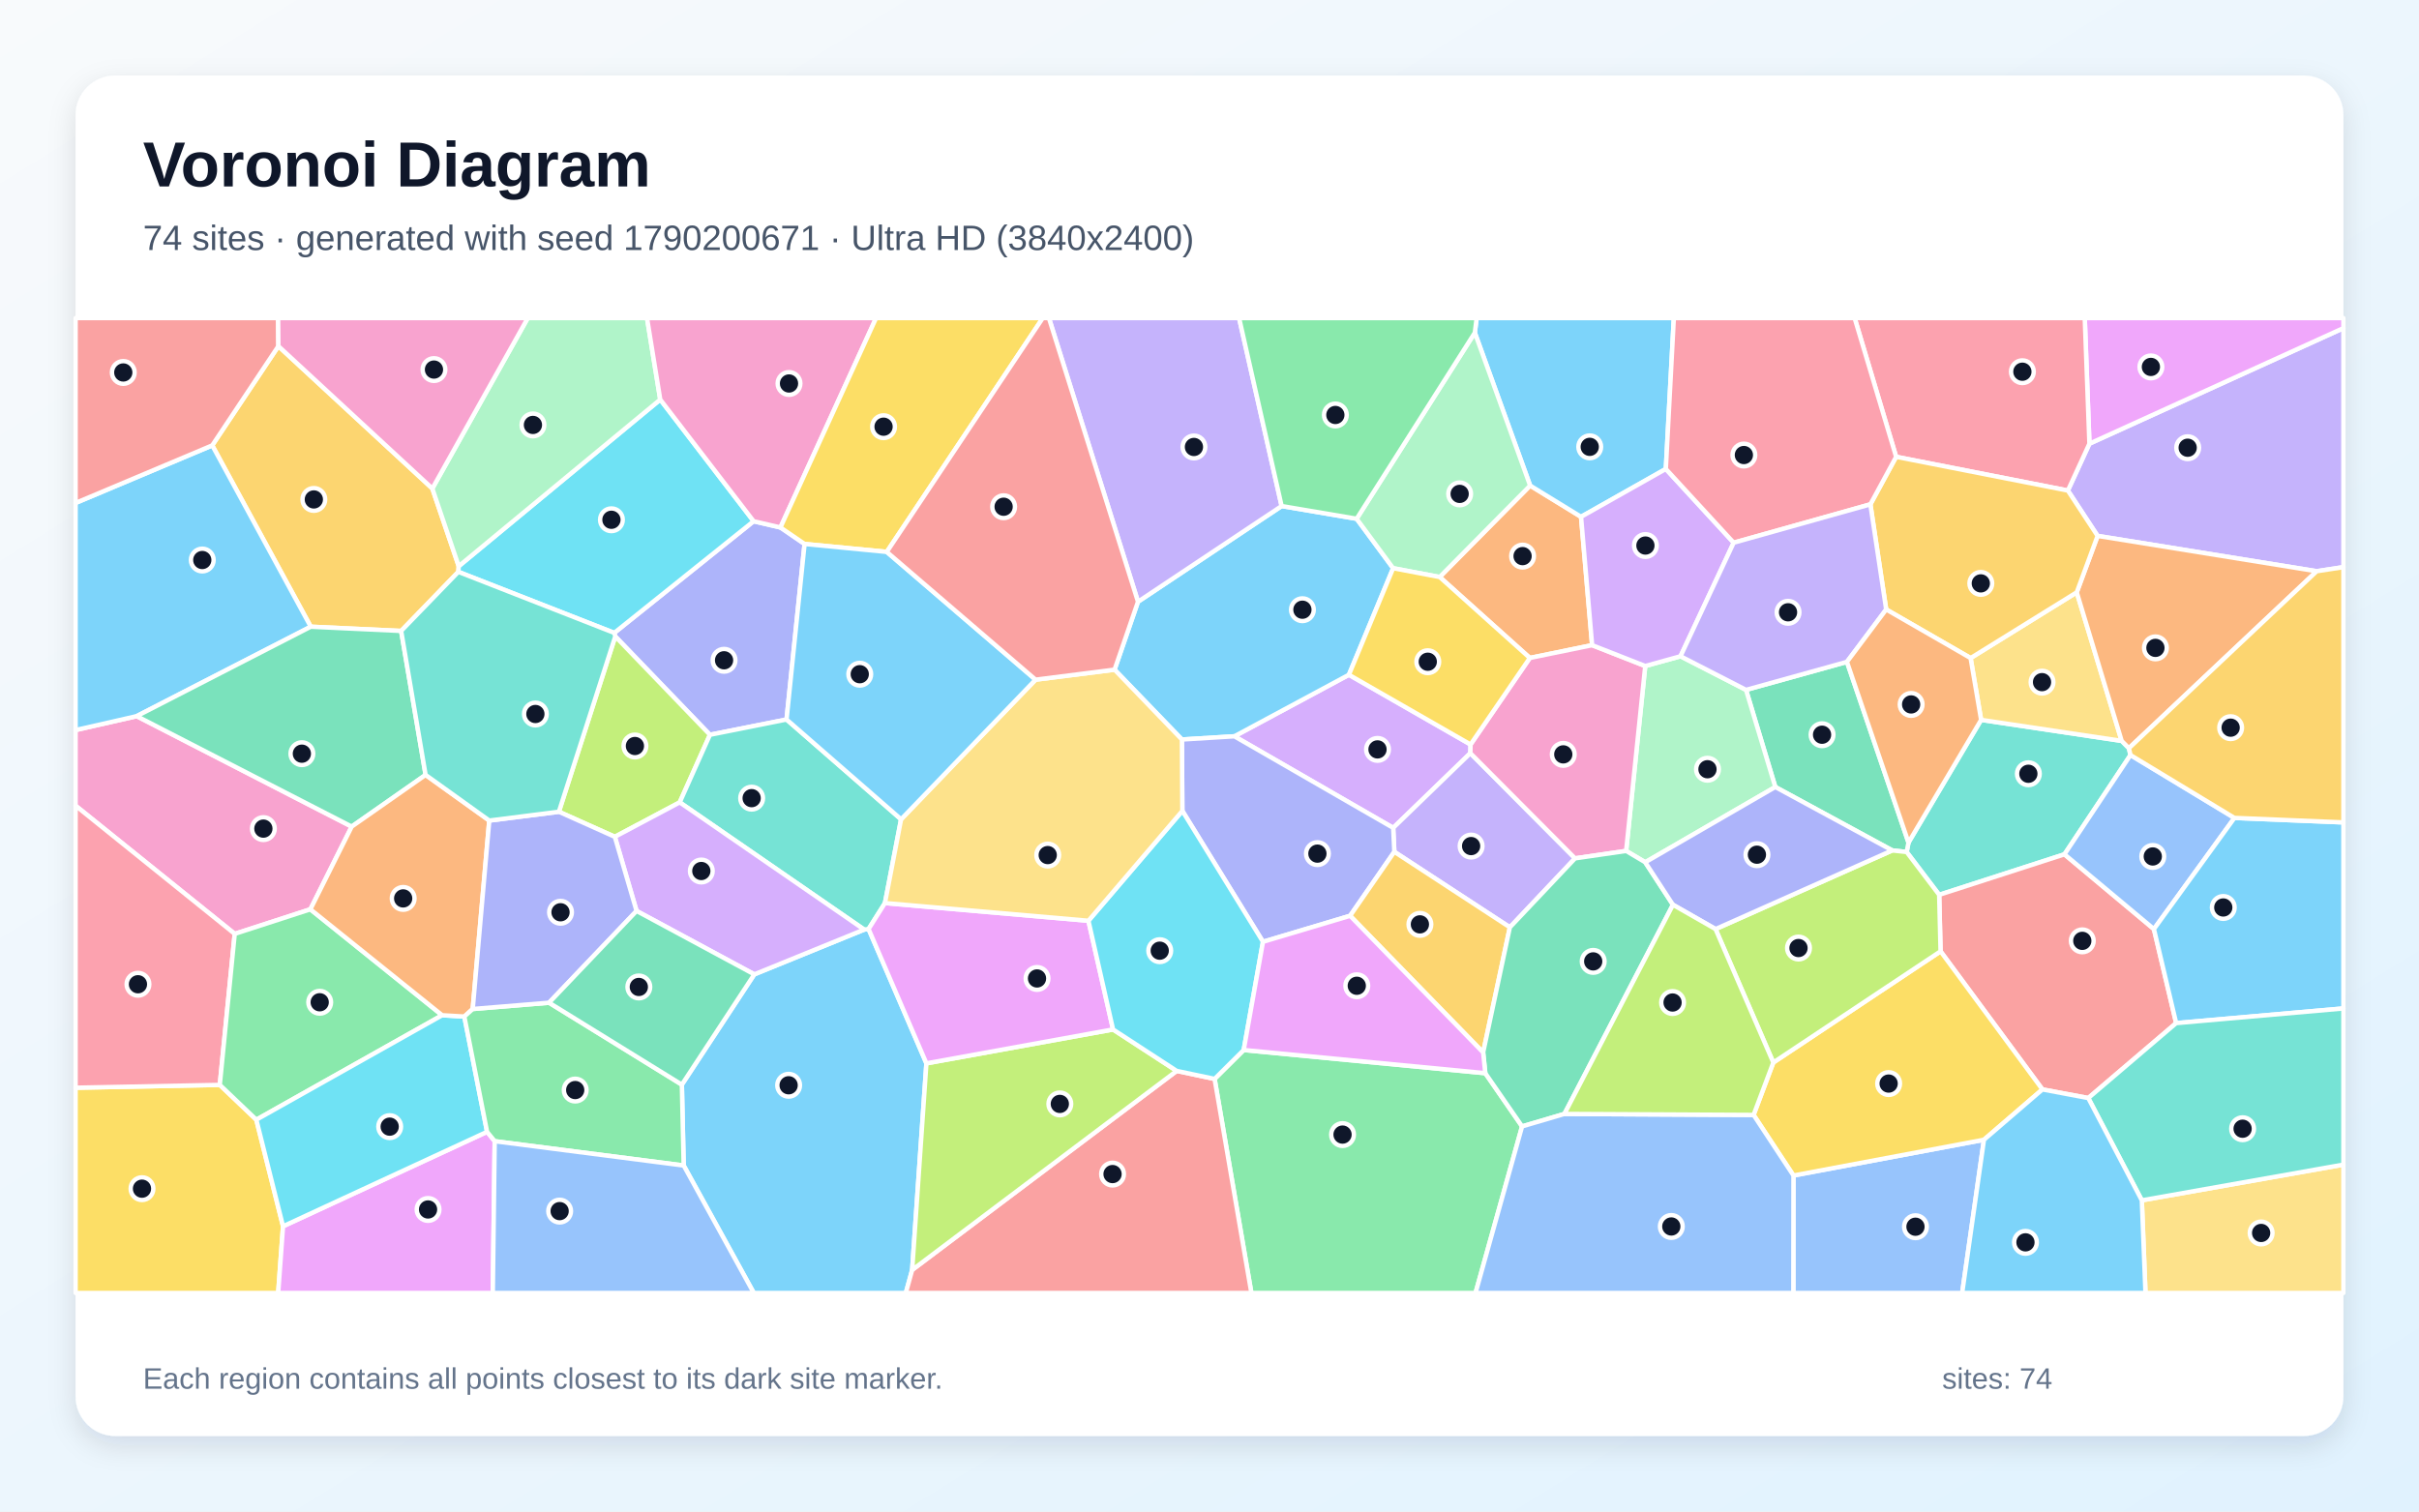
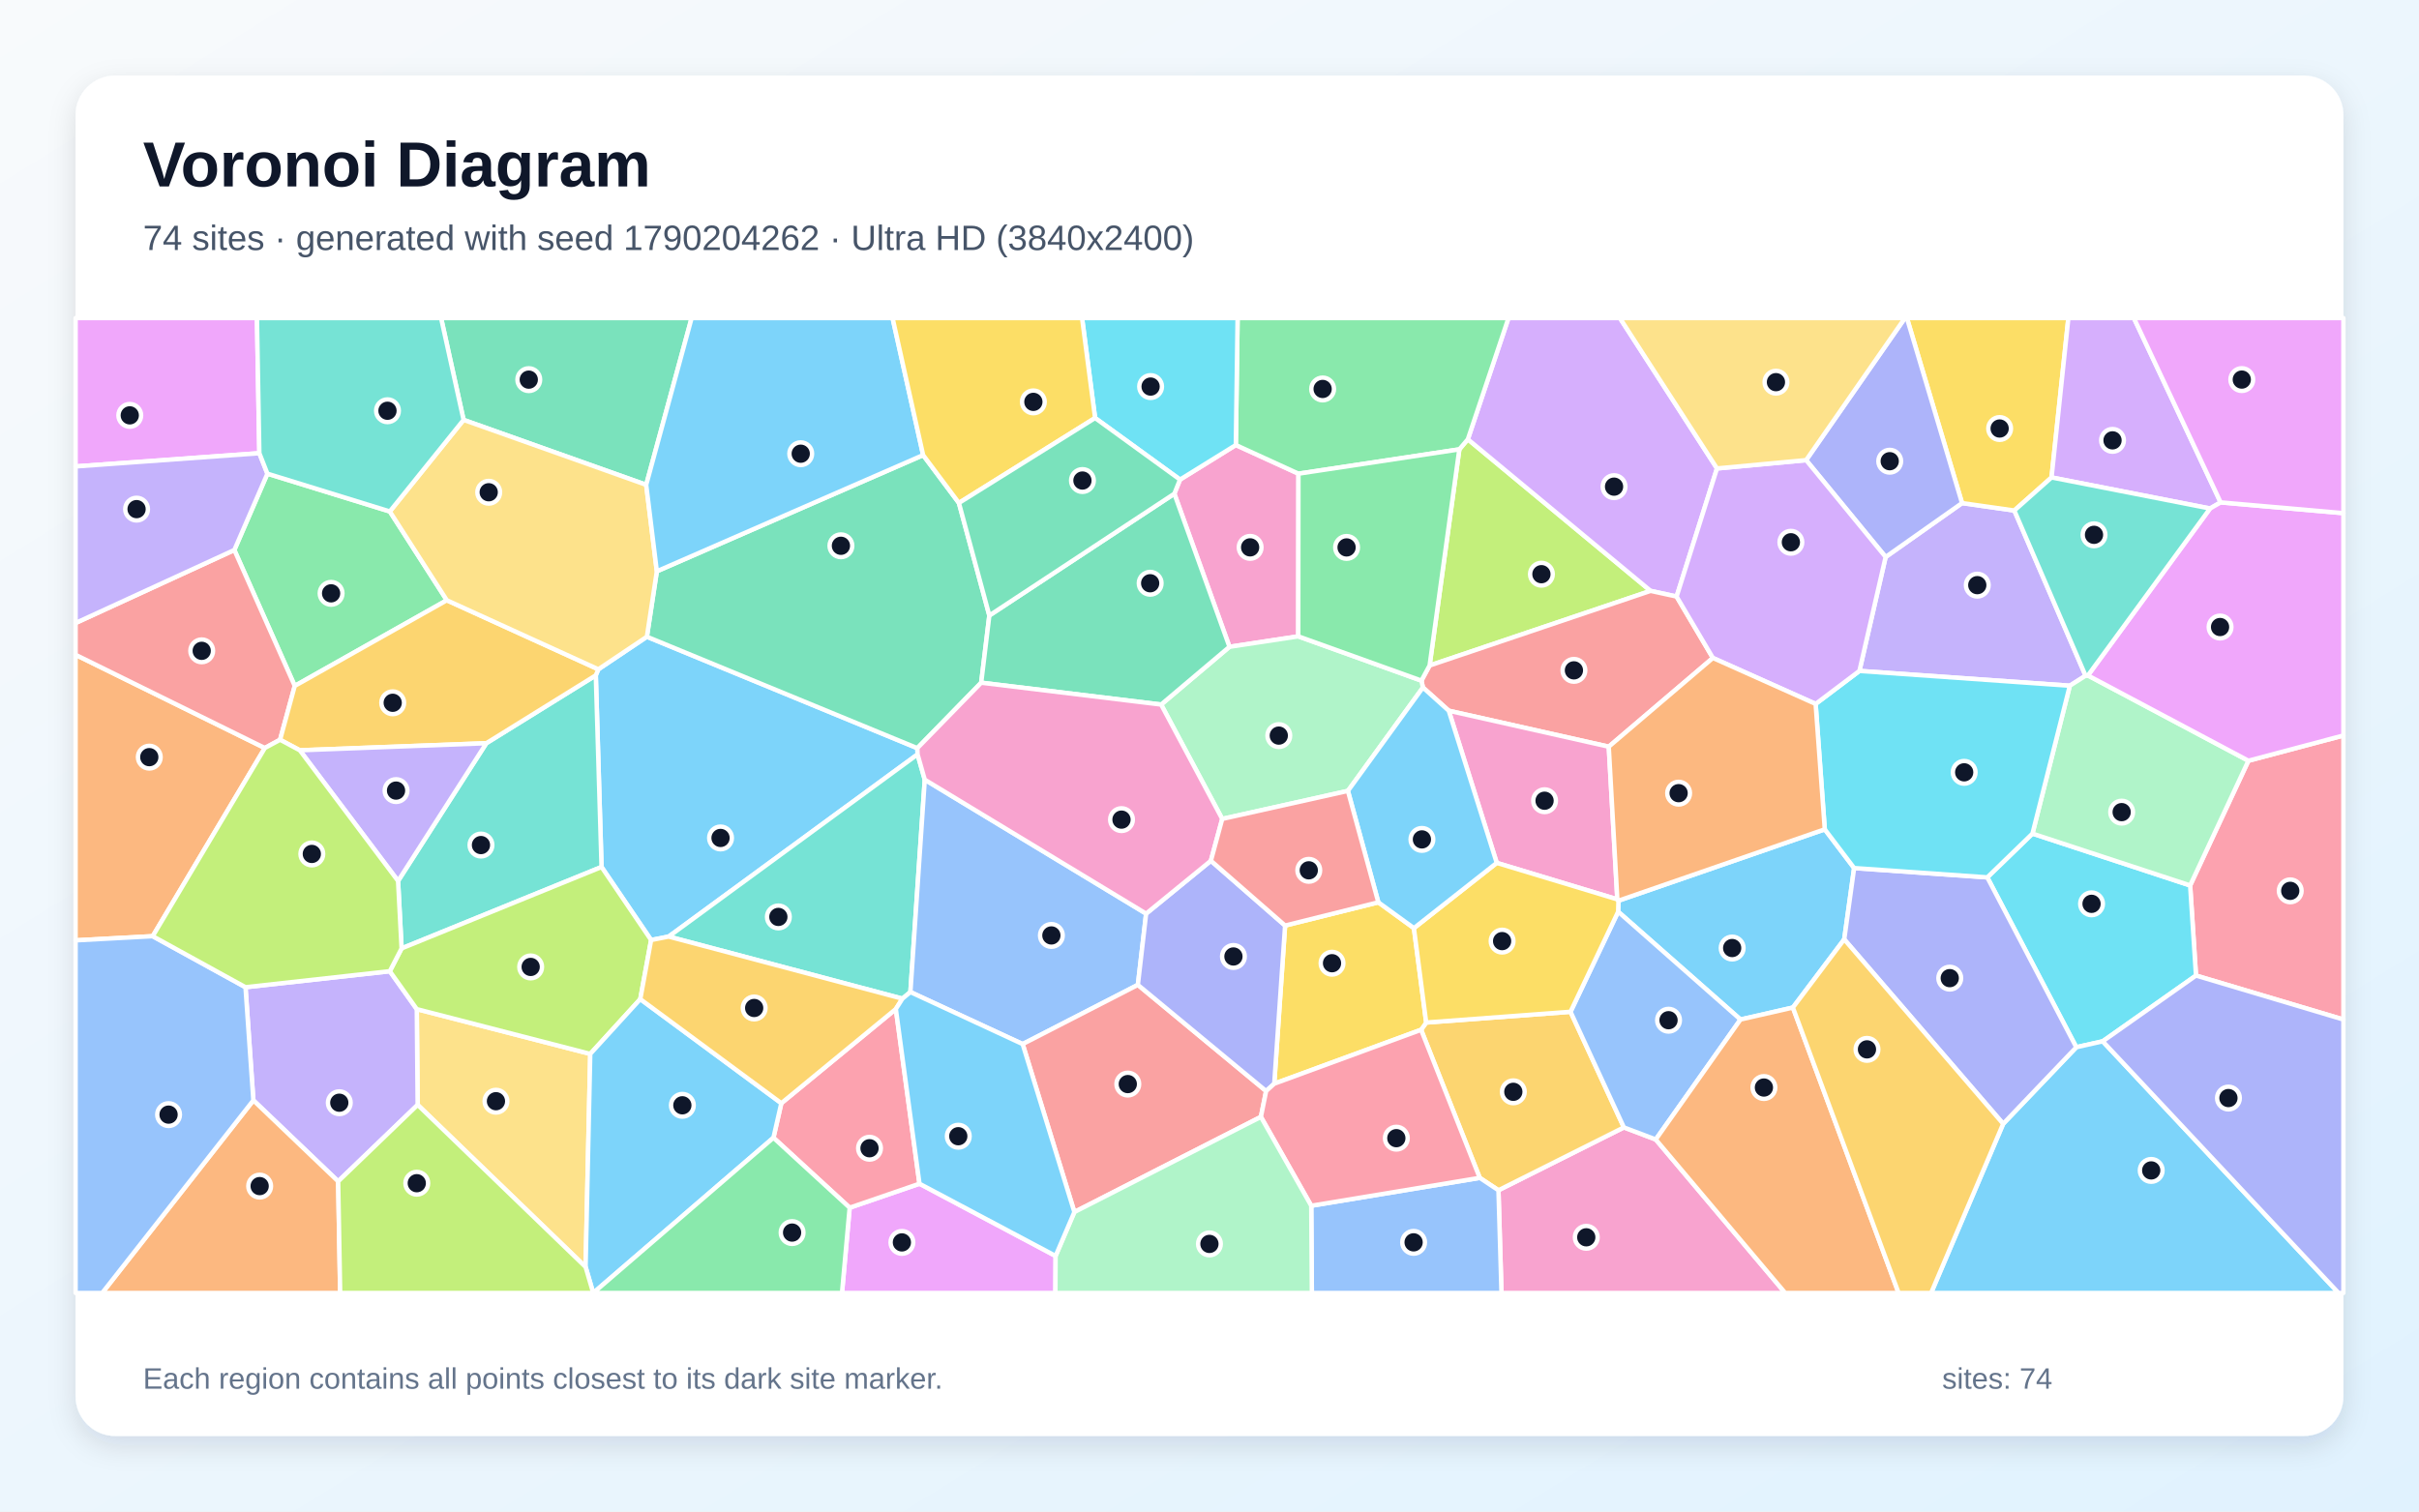
<svg xmlns="http://www.w3.org/2000/svg" width="3840" height="2400" viewBox="0 0 3840 2400" role="img" aria-labelledby="title description">
  <defs>
    <linearGradient id="background" x1="0" y1="0" x2="1" y2="1">
      <stop stop-color="#F8FAFC" />
      <stop offset="1" stop-color="#E0F2FE" />
    </linearGradient>
    <filter id="shadow" x="-5%" y="-5%" width="110%" height="110%">
      <feDropShadow dx="0" dy="15" stdDeviation="22" flood-color="#0F172A" flood-opacity=".12" />
    </filter>
  </defs>
  <rect width="3840" height="2400" fill="url(#background)" />
  <rect x="120" y="120" width="3600" height="2160" rx="63" fill="#FFFFFF" filter="url(#shadow)" />
  <g font-family="Arial, sans-serif">
    <text x="227" y="296" font-size="101" font-weight="700" fill="#0F172A">Voronoi Diagram</text>
-     <text x="227" y="397" font-size="56" fill="#475569">74 sites · generated with seed 1790200671 · Ultra HD (3840x2400)</text>
+     <text x="227" y="397" font-size="56" fill="#475569">74 sites · generated with seed 1790204262 · Ultra HD (3840x2400)</text>
  </g>
  <g stroke="#FFFFFF" stroke-width="7" stroke-linejoin="round">
-     <polygon points="1085.3,1850.6 1082.4,1722.2 1197.4,1547.1 1371.8,1476.0 1378.8,1475.1 1470.6,1688.4 1448.0,2016.4 1437.9,2053.0 1196.6,2053.0" fill="#38BDF8" fill-opacity="0.65" />
-     <polygon points="3677.6,907.0 3329.8,850.9 3282.6,778.9 3316.8,704.5 3720.0,521.0 3720.0,900.5" fill="#A78BFA" fill-opacity="0.65" />
-     <polygon points="558.3,1312.5 492.7,1443.8 372.6,1482.8 120.0,1279.3 120.0,1159.2 217.0,1137.1" fill="#F472B6" fill-opacity="0.65" />
-     <polygon points="2285.4,916.2 2429.0,771.0 2509.8,820.6 2527.4,1024.4 2428.5,1044.7" fill="#FB923C" fill-opacity="0.65" />
-     <polygon points="120.0,1727.1 348.9,1722.6 406.9,1777.9 449.3,1947.1 441.6,2053.0 120.0,2053.0" fill="#FACC15" fill-opacity="0.65" />
-     <polygon points="1928.1,1713.1 1974.3,1667.2 2357.8,1704.0 2416.2,1788.5 2342.3,2053.0 1986.5,2053.0" fill="#4ADE80" fill-opacity="0.65" />
-     <polygon points="3144.9,1143.0 3368.0,1176.4 3379.5,1188.0 3382.0,1198.9 3277.2,1356.5 3078.3,1420.8 3026.7,1352.8 3029.6,1337.8" fill="#2DD4BF" fill-opacity="0.65" />
-     <polygon points="2847.0,1866.5 3149.4,1809.7 3114.8,2053.0 2846.8,2053.0" fill="#60A5FA" fill-opacity="0.65" />
-     <polygon points="3316.8,704.5 3309.4,505.0 3720.0,505.0 3720.0,521.0" fill="#E879F9" fill-opacity="0.65" />
-     <polygon points="2931.9,1050.9 3029.6,1337.8 3026.7,1352.8 3003.8,1350.3 2818.2,1249.6 2771.7,1095.4" fill="#34D399" fill-opacity="0.65" />
-     <polygon points="3454.5,1624.5 3315.0,1743.5 3242.2,1729.8 3080.5,1510.5 3078.3,1420.8 3277.2,1356.5 3419.2,1475.2" fill="#F87171" fill-opacity="0.65" />
-     <polygon points="1238.9,837.5 1277.2,863.7 1248.6,1142.4 1127.0,1166.7 976.7,1010.5 975.1,1004.9 1196.3,827.6" fill="#818CF8" fill-opacity="0.65" />
-     <polygon points="686.3,775.7 728.2,899.0 727.6,908.0 636.8,1001.8 493.3,995.1 336.9,707.2 441.9,549.6" fill="#FBBF24" fill-opacity="0.65" />
-     <polygon points="887.2,1288.9 976.7,1010.5 1127.0,1166.7 1079.0,1274.0 976.0,1328.7" fill="#A3E635" fill-opacity="0.65" />
-     <polygon points="2334.4,1182.1 2334.1,1195.9 2211.6,1314.5 1959.5,1169.1 2141.3,1071.4" fill="#C084FC" fill-opacity="0.65" />
-     <polygon points="348.9,1722.6 120.0,1727.1 120.0,1279.3 372.6,1482.8" fill="#FB7185" fill-opacity="0.65" />
-     <polygon points="1196.3,827.6 975.1,1004.9 727.6,908.0 728.2,899.0 1048.1,634.4" fill="#22D3EE" fill-opacity="0.65" />
-     <polygon points="2667.7,1042.0 2771.7,1095.4 2818.2,1249.6 2611.7,1369.1 2581.4,1351.1 2611.7,1057.5" fill="#86EFAC" fill-opacity="0.65" />
-     <polygon points="3128.2,1044.9 3296.7,940.5 3368.0,1176.4 3144.9,1143.0" fill="#FCD34D" fill-opacity="0.65" />
-     <polygon points="336.9,707.2 493.3,995.1 217.0,1137.1 120.0,1159.2 120.0,798.6" fill="#38BDF8" fill-opacity="0.65" />
-     <polygon points="2141.3,1071.4 1959.5,1169.1 1876.2,1174.2 1769.3,1063.3 1806.5,955.4 2034.5,803.5 2153.6,823.7 2211.5,902.2" fill="#38BDF8" fill-opacity="0.65" />
-     <polygon points="2500.3,1362.9 2396.8,1472.4 2213.4,1352.5 2211.6,1314.5 2334.1,1195.9" fill="#A78BFA" fill-opacity="0.65" />
-     <polygon points="2611.7,1057.5 2581.4,1351.1 2500.3,1362.9 2334.1,1195.9 2334.4,1182.1 2428.5,1044.7 2527.4,1024.4" fill="#F472B6" fill-opacity="0.65" />
-     <polygon points="3379.5,1188.0 3368.0,1176.4 3296.7,940.5 3329.8,850.9 3677.6,907.0" fill="#FB923C" fill-opacity="0.65" />
-     <polygon points="2783.7,1770.3 2815.0,1687.1 3080.5,1510.5 3242.2,1729.8 3149.4,1809.7 2847.0,1866.5" fill="#FACC15" fill-opacity="0.65" />
-     <polygon points="701.9,1612.0 406.9,1777.9 348.9,1722.6 372.6,1482.8 492.7,1443.8" fill="#4ADE80" fill-opacity="0.65" />
-     <polygon points="1079.0,1274.0 1127.0,1166.7 1248.6,1142.4 1430.4,1300.9 1404.8,1433.9 1378.8,1475.1 1371.8,1476.0" fill="#2DD4BF" fill-opacity="0.65" />
-     <polygon points="3547.0,1298.7 3419.2,1475.2 3277.2,1356.5 3382.0,1198.9" fill="#60A5FA" fill-opacity="0.65" />
-     <polygon points="449.3,1947.1 773.2,1797.1 785.3,1812.0 782.3,2053.0 441.6,2053.0" fill="#E879F9" fill-opacity="0.65" />
-     <polygon points="675.6,1230.4 558.3,1312.5 217.0,1137.1 493.3,995.1 636.8,1001.8" fill="#34D399" fill-opacity="0.65" />
-     <polygon points="1448.0,2016.4 1867.9,1700.4 1928.1,1713.1 1986.5,2053.0 1437.9,2053.0" fill="#F87171" fill-opacity="0.65" />
-     <polygon points="2004.9,1495.4 1876.9,1287.5 1876.2,1174.2 1959.5,1169.1 2211.6,1314.5 2213.4,1352.5 2143.2,1454.1" fill="#818CF8" fill-opacity="0.65" />
-     <polygon points="2143.2,1454.1 2213.4,1352.5 2396.8,1472.4 2354.4,1671.1" fill="#FBBF24" fill-opacity="0.65" />
-     <polygon points="1867.9,1700.4 1448.0,2016.4 1470.6,1688.4 1766.9,1634.6" fill="#A3E635" fill-opacity="0.65" />
-     <polygon points="1010.5,1446.4 976.0,1328.7 1079.0,1274.0 1371.8,1476.0 1197.4,1547.1" fill="#C084FC" fill-opacity="0.65" />
-     <polygon points="3316.8,704.5 3282.6,778.9 3010.0,725.3 2944.1,505.0 3309.4,505.0" fill="#FB7185" fill-opacity="0.65" />
-     <polygon points="773.2,1797.1 449.3,1947.1 406.9,1777.9 701.9,1612.0 737.1,1614.1" fill="#22D3EE" fill-opacity="0.65" />
-     <polygon points="1048.1,634.4 728.2,899.0 686.3,775.7 837.8,505.0 1027.1,505.0" fill="#86EFAC" fill-opacity="0.65" />
-     <polygon points="3400.0,1905.9 3720.0,1849.2 3720.0,2053.0 3405.8,2053.0" fill="#FCD34D" fill-opacity="0.65" />
-     <polygon points="3454.5,1624.5 3419.2,1475.2 3547.0,1298.7 3720.0,1305.8 3720.0,1601.2" fill="#38BDF8" fill-opacity="0.65" />
-     <polygon points="2644.4,744.6 2509.8,820.6 2429.0,771.0 2341.2,528.2 2344.1,505.0 2657.1,505.0" fill="#38BDF8" fill-opacity="0.65" />
-     <polygon points="2034.5,803.5 1806.5,955.4 1665.1,505.0 1967.0,505.0" fill="#A78BFA" fill-opacity="0.65" />
-     <polygon points="1238.9,837.5 1196.3,827.6 1048.1,634.4 1027.1,505.0 1390.7,505.0" fill="#F472B6" fill-opacity="0.65" />
-     <polygon points="776.7,1302.9 750.4,1602.1 737.1,1614.1 701.9,1612.0 492.7,1443.8 558.3,1312.5 675.6,1230.4" fill="#FB923C" fill-opacity="0.65" />
-     <polygon points="1407.7,876.3 1277.2,863.7 1238.9,837.5 1390.7,505.0 1655.3,505.0" fill="#FACC15" fill-opacity="0.65" />
-     <polygon points="785.3,1812.0 773.2,1797.1 737.1,1614.1 750.4,1602.1 871.6,1592.1 1082.4,1722.2 1085.3,1850.6" fill="#4ADE80" fill-opacity="0.65" />
-     <polygon points="3400.0,1905.9 3315.0,1743.5 3454.5,1624.5 3720.0,1601.2 3720.0,1849.2" fill="#2DD4BF" fill-opacity="0.65" />
-     <polygon points="785.3,1812.0 1085.3,1850.6 1196.6,2053.0 782.3,2053.0" fill="#60A5FA" fill-opacity="0.65" />
-     <polygon points="1727.8,1462.0 1766.9,1634.6 1470.6,1688.4 1378.8,1475.1 1404.8,1433.9" fill="#E879F9" fill-opacity="0.65" />
-     <polygon points="2354.4,1671.1 2396.8,1472.4 2500.3,1362.9 2581.4,1351.1 2611.7,1369.1 2655.7,1436.6 2483.4,1768.7 2416.2,1788.5 2357.8,1704.0" fill="#34D399" fill-opacity="0.65" />
-     <polygon points="441.9,549.6 336.9,707.2 120.0,798.6 120.0,505.0 441.5,505.0" fill="#F87171" fill-opacity="0.65" />
-     <polygon points="871.6,1592.1 750.4,1602.1 776.7,1302.9 887.2,1288.9 976.0,1328.7 1010.5,1446.4" fill="#818CF8" fill-opacity="0.65" />
-     <polygon points="3296.7,940.5 3128.2,1044.9 2994.2,967.7 2969.1,800.8 3010.0,725.3 3282.6,778.9 3329.8,850.9" fill="#FBBF24" fill-opacity="0.65" />
-     <polygon points="3080.5,1510.5 2815.0,1687.1 2723.3,1475.2 3003.8,1350.3 3026.7,1352.8 3078.3,1420.8" fill="#A3E635" fill-opacity="0.65" />
-     <polygon points="2644.4,744.6 2752.1,861.7 2667.7,1042.0 2611.7,1057.5 2527.4,1024.4 2509.8,820.6" fill="#C084FC" fill-opacity="0.65" />
-     <polygon points="3010.0,725.3 2969.1,800.8 2752.1,861.7 2644.4,744.6 2657.1,505.0 2944.1,505.0" fill="#FB7185" fill-opacity="0.65" />
-     <polygon points="1766.9,1634.6 1727.8,1462.0 1876.9,1287.5 2004.9,1495.4 1974.3,1667.2 1928.1,1713.1 1867.9,1700.4" fill="#22D3EE" fill-opacity="0.65" />
-     <polygon points="2341.2,528.2 2429.0,771.0 2285.4,916.2 2211.5,902.2 2153.6,823.7" fill="#86EFAC" fill-opacity="0.65" />
-     <polygon points="1643.9,1079.2 1769.3,1063.3 1876.2,1174.2 1876.9,1287.5 1727.8,1462.0 1404.8,1433.9 1430.4,1300.9" fill="#FCD34D" fill-opacity="0.65" />
-     <polygon points="3149.4,1809.7 3242.2,1729.8 3315.0,1743.5 3400.0,1905.9 3405.8,2053.0 3114.8,2053.0" fill="#38BDF8" fill-opacity="0.65" />
-     <polygon points="1407.7,876.3 1643.9,1079.2 1430.4,1300.9 1248.6,1142.4 1277.2,863.7" fill="#38BDF8" fill-opacity="0.65" />
-     <polygon points="2752.1,861.7 2969.1,800.8 2994.2,967.7 2931.9,1050.9 2771.7,1095.4 2667.7,1042.0" fill="#A78BFA" fill-opacity="0.65" />
-     <polygon points="686.3,775.7 441.9,549.6 441.5,505.0 837.8,505.0" fill="#F472B6" fill-opacity="0.65" />
-     <polygon points="2994.2,967.7 3128.2,1044.9 3144.9,1143.0 3029.6,1337.8 2931.9,1050.9" fill="#FB923C" fill-opacity="0.65" />
-     <polygon points="2334.4,1182.1 2141.3,1071.4 2211.5,902.2 2285.4,916.2 2428.5,1044.7" fill="#FACC15" fill-opacity="0.65" />
-     <polygon points="2341.2,528.2 2153.6,823.7 2034.5,803.5 1967.0,505.0 2344.1,505.0" fill="#4ADE80" fill-opacity="0.65" />
-     <polygon points="887.2,1288.9 776.7,1302.9 675.6,1230.4 636.8,1001.8 727.6,908.0 975.1,1004.9 976.7,1010.5" fill="#2DD4BF" fill-opacity="0.65" />
-     <polygon points="2416.2,1788.5 2483.4,1768.7 2783.7,1770.3 2847.0,1866.5 2846.8,2053.0 2342.3,2053.0" fill="#60A5FA" fill-opacity="0.65" />
-     <polygon points="2004.9,1495.4 2143.2,1454.1 2354.4,1671.1 2357.8,1704.0 1974.3,1667.2" fill="#E879F9" fill-opacity="0.65" />
-     <polygon points="871.6,1592.1 1010.5,1446.4 1197.4,1547.1 1082.4,1722.2" fill="#34D399" fill-opacity="0.65" />
-     <polygon points="1806.5,955.4 1769.3,1063.3 1643.9,1079.2 1407.7,876.3 1655.3,505.0 1665.1,505.0" fill="#F87171" fill-opacity="0.65" />
-     <polygon points="2723.3,1475.2 2655.7,1436.6 2611.7,1369.1 2818.2,1249.6 3003.8,1350.3" fill="#818CF8" fill-opacity="0.65" />
-     <polygon points="3547.0,1298.7 3382.0,1198.9 3379.5,1188.0 3677.6,907.0 3720.0,900.5 3720.0,1305.8" fill="#FBBF24" fill-opacity="0.65" />
-     <polygon points="2483.4,1768.7 2655.7,1436.6 2723.3,1475.2 2815.0,1687.1 2783.7,1770.3" fill="#A3E635" fill-opacity="0.65" />
+     <polygon points="1033.6,1492.6 954.9,1376.6 945.8,1072.3 949.8,1062.7 1026.9,1011.0 1456.2,1187.9 1456.6,1197.8 1061.5,1487.1" fill="#38BDF8" fill-opacity="0.65" />
+     <polygon points="3310.7,1072.9 3285.7,1088.8 2951.7,1065.3 2993.3,884.4 3114.6,798.8 3197.6,810.6" fill="#A78BFA" fill-opacity="0.65" />
+     <polygon points="2378.7,1889.9 2577.8,1790.1 2628.4,1809.3 2833.9,2053.0 2383.5,2053.0" fill="#F472B6" fill-opacity="0.65" />
+     <polygon points="242.4,1486.5 120.0,1493.1 120.0,1039.7 420.4,1187.7" fill="#FB923C" fill-opacity="0.65" />
+     <polygon points="3256.7,758.1 3197.6,810.6 3114.6,798.8 3027.1,505.0 3283.4,505.0" fill="#FACC15" fill-opacity="0.65" />
+     <polygon points="618.8,812.1 709.3,953.1 467.9,1089.1 372.0,873.3 424.5,752.1" fill="#4ADE80" fill-opacity="0.65" />
+     <polygon points="1432.5,1585.7 1061.5,1487.1 1456.6,1197.8 1468.0,1238.0 1445.2,1575.2" fill="#2DD4BF" fill-opacity="0.65" />
+     <polygon points="1819.4,1450.7 1806.3,1563.8 1623.4,1657.8 1445.2,1575.2 1468.0,1238.0" fill="#60A5FA" fill-opacity="0.65" />
+     <polygon points="1348.8,1917.6 1459.6,1879.5 1675.7,1994.2 1675.4,2053.0 1336.6,2053.0" fill="#E879F9" fill-opacity="0.65" />
+     <polygon points="1465.4,722.6 1522.2,798.6 1570.5,977.3 1557.6,1084.0 1456.2,1187.9 1026.9,1011.0 1042.7,907.1" fill="#34D399" fill-opacity="0.65" />
+     <polygon points="372.0,873.3 467.9,1089.1 444.6,1174.6 420.4,1187.7 120.0,1039.7 120.0,989.2" fill="#F87171" fill-opacity="0.65" />
+     <polygon points="3114.6,798.8 2993.3,884.4 2867.1,730.6 3023.9,505.0 3027.1,505.0" fill="#818CF8" fill-opacity="0.65" />
+     <polygon points="2349.0,1870.2 2255.9,1635.1 2264.0,1623.6 2493.1,1606.5 2577.8,1790.1 2378.7,1889.9" fill="#FBBF24" fill-opacity="0.65" />
+     <polygon points="2269.4,1056.7 2316.6,713.5 2330.1,697.5 2620.2,938.2" fill="#A3E635" fill-opacity="0.65" />
+     <polygon points="2725.6,743.8 2661.5,947.2 2620.2,938.2 2330.1,697.5 2394.6,505.0 2571.5,505.0" fill="#C084FC" fill-opacity="0.65" />
+     <polygon points="3486.0,1549.0 3476.7,1405.9 3569.2,1207.9 3720.0,1167.8 3720.0,1618.8" fill="#FB7185" fill-opacity="0.65" />
+     <polygon points="3337.9,1653.4 3296.0,1662.8 3154.7,1393.1 3226.4,1323.6 3476.7,1405.9 3486.0,1549.0" fill="#22D3EE" fill-opacity="0.65" />
+     <polygon points="3314.4,1072.5 3569.2,1207.9 3476.7,1405.9 3226.4,1323.6 3285.7,1088.8 3310.7,1072.9" fill="#86EFAC" fill-opacity="0.65" />
+     <polygon points="663.0,1754.3 661.6,1602.3 937.0,1673.4 929.6,2011.7" fill="#FCD34D" fill-opacity="0.65" />
+     <polygon points="2896.7,1316.8 2943.3,1378.3 2927.6,1491.5 2846.1,1599.8 2762.9,1618.8 2568.7,1447.6 2569.2,1430.1" fill="#38BDF8" fill-opacity="0.65" />
+     <polygon points="3179.9,1784.4 3296.0,1662.8 3337.9,1653.4 3712.3,2053.0 3065.5,2053.0" fill="#38BDF8" fill-opacity="0.65" />
+     <polygon points="536.8,1875.8 402.2,1747.1 389.7,1567.5 618.8,1542.1 661.6,1602.3 663.0,1754.3" fill="#A78BFA" fill-opacity="0.65" />
+     <polygon points="1864.2,783.9 1873.2,761.5 1961.8,706.6 2061.2,752.1 2060.9,1010.4 1951.7,1027.0" fill="#F472B6" fill-opacity="0.65" />
+     <polygon points="402.2,1747.1 536.8,1875.8 540.0,2053.0 162.2,2053.0" fill="#FB923C" fill-opacity="0.65" />
+     <polygon points="2022.8,1720.7 2040.0,1469.6 2188.0,1432.7 2244.5,1473.7 2264.0,1623.6 2255.9,1635.1" fill="#FACC15" fill-opacity="0.65" />
+     <polygon points="2330.1,697.5 2316.6,713.5 2061.2,752.1 1961.8,706.6 1964.6,505.0 2394.6,505.0" fill="#4ADE80" fill-opacity="0.65" />
+     <polygon points="637.5,1505.9 631.9,1398.8 772.0,1180.1 945.8,1072.3 954.9,1376.6" fill="#2DD4BF" fill-opacity="0.65" />
+     <polygon points="2568.7,1447.6 2762.9,1618.8 2628.4,1809.3 2577.8,1790.1 2493.1,1606.5" fill="#60A5FA" fill-opacity="0.65" />
+     <polygon points="411.7,719.6 120.0,740.6 120.0,505.0 407.9,505.0" fill="#E879F9" fill-opacity="0.65" />
+     <polygon points="1025.8,769.8 735.9,666.7 700.2,505.0 1097.9,505.0" fill="#34D399" fill-opacity="0.65" />
+     <polygon points="2719.1,1044.7 2553.8,1185.6 2299.8,1128.5 2258.8,1091.6 2256.4,1080.7 2269.4,1056.7 2620.2,938.2 2661.5,947.2" fill="#F87171" fill-opacity="0.65" />
+     <polygon points="3179.9,1784.4 2927.6,1491.5 2943.3,1378.3 3154.7,1393.1 3296.0,1662.8" fill="#818CF8" fill-opacity="0.65" />
+     <polygon points="772.0,1180.1 475.9,1191.3 444.6,1174.6 467.9,1089.1 709.3,953.1 949.8,1062.7 945.8,1072.3" fill="#FBBF24" fill-opacity="0.65" />
+     <polygon points="1016.4,1586.4 937.0,1673.4 661.6,1602.3 618.8,1542.1 637.5,1505.9 954.9,1376.6 1033.6,1492.6" fill="#A3E635" fill-opacity="0.65" />
+     <polygon points="3525.1,797.7 3508.3,807.4 3256.7,758.1 3283.4,505.0 3387.4,505.0" fill="#C084FC" fill-opacity="0.65" />
+     <polygon points="1227.8,1806.5 1240.3,1751.7 1422.1,1602.1 1459.6,1879.5 1348.8,1917.6" fill="#FB7185" fill-opacity="0.65" />
+     <polygon points="3226.4,1323.6 3154.7,1393.1 2943.3,1378.3 2896.7,1316.8 2882.2,1117.7 2951.7,1065.3 3285.7,1088.8" fill="#22D3EE" fill-opacity="0.65" />
+     <polygon points="1940.2,1300.3 1843.2,1118.7 1951.7,1027.0 2060.9,1010.4 2256.4,1080.7 2258.8,1091.6 2139.7,1255.8" fill="#86EFAC" fill-opacity="0.65" />
+     <polygon points="735.9,666.7 1025.8,769.8 1042.7,907.1 1026.9,1011.0 949.8,1062.7 709.3,953.1 618.8,812.1" fill="#FCD34D" fill-opacity="0.65" />
+     <polygon points="1465.4,722.6 1042.7,907.1 1025.8,769.8 1097.9,505.0 1416.9,505.0" fill="#38BDF8" fill-opacity="0.65" />
+     <polygon points="941.7,2053.0 929.6,2011.7 937.0,1673.4 1016.4,1586.4 1240.3,1751.7 1227.8,1806.5" fill="#38BDF8" fill-opacity="0.65" />
+     <polygon points="411.7,719.6 424.5,752.1 372.0,873.3 120.0,989.2 120.0,740.6" fill="#A78BFA" fill-opacity="0.65" />
+     <polygon points="2299.8,1128.5 2553.8,1185.6 2567.4,1428.0 2376.0,1370.1" fill="#F472B6" fill-opacity="0.65" />
+     <polygon points="2628.4,1809.3 2762.9,1618.8 2846.1,1599.8 3013.9,2053.0 2833.9,2053.0" fill="#FB923C" fill-opacity="0.65" />
+     <polygon points="2376.0,1370.1 2567.4,1428.0 2569.2,1430.1 2568.7,1447.6 2493.1,1606.5 2264.0,1623.6 2244.5,1473.7" fill="#FACC15" fill-opacity="0.65" />
+     <polygon points="2316.6,713.5 2269.4,1056.7 2256.4,1080.7 2060.9,1010.4 2061.2,752.1" fill="#4ADE80" fill-opacity="0.65" />
+     <polygon points="735.9,666.7 618.8,812.1 424.5,752.1 411.7,719.6 407.9,505.0 700.2,505.0" fill="#2DD4BF" fill-opacity="0.65" />
+     <polygon points="2081.5,1914.5 2349.0,1870.2 2378.7,1889.9 2383.5,2053.0 2082.5,2053.0" fill="#60A5FA" fill-opacity="0.65" />
+     <polygon points="3569.2,1207.9 3314.4,1072.5 3508.3,807.4 3525.1,797.7 3720.0,814.8 3720.0,1167.8" fill="#E879F9" fill-opacity="0.65" />
+     <polygon points="1864.2,783.9 1951.7,1027.0 1843.2,1118.7 1557.6,1084.0 1570.5,977.3" fill="#34D399" fill-opacity="0.65" />
+     <polygon points="1705.5,1924.5 1623.4,1657.8 1806.3,1563.8 2009.9,1732.4 2001.6,1773.4" fill="#F87171" fill-opacity="0.65" />
+     <polygon points="2009.9,1732.4 1806.3,1563.8 1819.4,1450.7 1922.2,1366.7 2040.0,1469.6 2022.8,1720.7" fill="#818CF8" fill-opacity="0.65" />
+     <polygon points="1422.1,1602.1 1240.3,1751.7 1016.4,1586.4 1033.6,1492.6 1061.5,1487.1 1432.5,1585.7" fill="#FBBF24" fill-opacity="0.65" />
+     <polygon points="536.8,1875.8 663.0,1754.3 929.6,2011.7 941.7,2053.0 941.7,2053.0 540.0,2053.0" fill="#A3E635" fill-opacity="0.65" />
+     <polygon points="2882.2,1117.7 2719.1,1044.7 2661.5,947.2 2725.6,743.8 2867.1,730.6 2993.3,884.4 2951.7,1065.3" fill="#C084FC" fill-opacity="0.65" />
+     <polygon points="2081.5,1914.5 2001.6,1773.4 2009.9,1732.4 2022.8,1720.7 2255.9,1635.1 2349.0,1870.2" fill="#FB7185" fill-opacity="0.65" />
+     <polygon points="1961.8,706.6 1873.2,761.5 1738.4,663.7 1717.7,505.0 1964.6,505.0" fill="#22D3EE" fill-opacity="0.65" />
+     <polygon points="1675.7,1994.2 1705.5,1924.5 2001.6,1773.4 2081.5,1914.5 2082.5,2053.0 1675.4,2053.0" fill="#86EFAC" fill-opacity="0.65" />
+     <polygon points="2867.1,730.6 2725.6,743.8 2571.5,505.0 3023.9,505.0" fill="#FCD34D" fill-opacity="0.65" />
+     <polygon points="1705.5,1924.5 1675.7,1994.2 1459.6,1879.5 1422.1,1602.1 1432.5,1585.7 1445.2,1575.2 1623.4,1657.8" fill="#38BDF8" fill-opacity="0.65" />
+     <polygon points="2139.7,1255.8 2258.8,1091.6 2299.8,1128.5 2376.0,1370.1 2244.5,1473.7 2188.0,1432.7" fill="#38BDF8" fill-opacity="0.65" />
+     <polygon points="475.9,1191.3 772.0,1180.1 631.9,1398.8" fill="#A78BFA" fill-opacity="0.65" />
+     <polygon points="1843.2,1118.7 1940.2,1300.3 1922.2,1366.7 1819.4,1450.7 1468.0,1238.0 1456.6,1197.8 1456.2,1187.9 1557.6,1084.0" fill="#F472B6" fill-opacity="0.65" />
+     <polygon points="2882.2,1117.7 2896.7,1316.8 2569.2,1430.1 2567.4,1428.0 2553.8,1185.6 2719.1,1044.7" fill="#FB923C" fill-opacity="0.65" />
+     <polygon points="1738.4,663.7 1522.2,798.6 1465.4,722.6 1416.9,505.0 1717.7,505.0" fill="#FACC15" fill-opacity="0.65" />
+     <polygon points="941.7,2053.0 1227.8,1806.5 1348.8,1917.6 1336.6,2053.0 941.7,2053.0" fill="#4ADE80" fill-opacity="0.65" />
+     <polygon points="3314.4,1072.5 3310.7,1072.9 3197.6,810.6 3256.7,758.1 3508.3,807.4" fill="#2DD4BF" fill-opacity="0.65" />
+     <polygon points="120.0,1493.1 242.4,1486.5 389.7,1567.5 402.2,1747.1 162.2,2053.0 120.0,2053.0" fill="#60A5FA" fill-opacity="0.65" />
+     <polygon points="3525.1,797.7 3387.4,505.0 3720.0,505.0 3720.0,814.8" fill="#E879F9" fill-opacity="0.65" />
+     <polygon points="1738.4,663.7 1873.2,761.5 1864.2,783.9 1570.5,977.3 1522.2,798.6" fill="#34D399" fill-opacity="0.65" />
+     <polygon points="1922.2,1366.7 1940.2,1300.3 2139.7,1255.8 2188.0,1432.7 2040.0,1469.6" fill="#F87171" fill-opacity="0.65" />
+     <polygon points="3337.9,1653.4 3486.0,1549.0 3720.0,1618.8 3720.0,2053.0 3712.3,2053.0" fill="#818CF8" fill-opacity="0.65" />
+     <polygon points="2846.1,1599.8 2927.6,1491.5 3179.9,1784.4 3065.5,2053.0 3013.9,2053.0" fill="#FBBF24" fill-opacity="0.65" />
+     <polygon points="475.9,1191.3 631.9,1398.8 637.5,1505.9 618.8,1542.1 389.7,1567.5 242.4,1486.5 420.4,1187.7 444.6,1174.6" fill="#A3E635" fill-opacity="0.65" />
  </g>
  <g>
-     <circle cx="1251.9" cy="1723.2" r="18" fill="#0F172A" stroke="#FFFFFF" stroke-width="7" />
-     <circle cx="3472.8" cy="710.9" r="18" fill="#0F172A" stroke="#FFFFFF" stroke-width="7" />
-     <circle cx="418.1" cy="1315.7" r="18" fill="#0F172A" stroke="#FFFFFF" stroke-width="7" />
-     <circle cx="2417.0" cy="883.0" r="18" fill="#0F172A" stroke="#FFFFFF" stroke-width="7" />
-     <circle cx="225.4" cy="1887.4" r="18" fill="#0F172A" stroke="#FFFFFF" stroke-width="7" />
-     <circle cx="2131.2" cy="1801.5" r="18" fill="#0F172A" stroke="#FFFFFF" stroke-width="7" />
-     <circle cx="3219.9" cy="1228.6" r="18" fill="#0F172A" stroke="#FFFFFF" stroke-width="7" />
-     <circle cx="3040.7" cy="1947.8" r="18" fill="#0F172A" stroke="#FFFFFF" stroke-width="7" />
-     <circle cx="3414.4" cy="582.6" r="18" fill="#0F172A" stroke="#FFFFFF" stroke-width="7" />
-     <circle cx="2892.4" cy="1166.6" r="18" fill="#0F172A" stroke="#FFFFFF" stroke-width="7" />
-     <circle cx="3305.5" cy="1493.9" r="18" fill="#0F172A" stroke="#FFFFFF" stroke-width="7" />
-     <circle cx="1149.4" cy="1048.4" r="18" fill="#0F172A" stroke="#FFFFFF" stroke-width="7" />
-     <circle cx="498.2" cy="793.0" r="18" fill="#0F172A" stroke="#FFFFFF" stroke-width="7" />
-     <circle cx="1007.9" cy="1184.5" r="18" fill="#0F172A" stroke="#FFFFFF" stroke-width="7" />
-     <circle cx="2186.7" cy="1189.9" r="18" fill="#0F172A" stroke="#FFFFFF" stroke-width="7" />
-     <circle cx="219.0" cy="1562.8" r="18" fill="#0F172A" stroke="#FFFFFF" stroke-width="7" />
-     <circle cx="970.6" cy="825.3" r="18" fill="#0F172A" stroke="#FFFFFF" stroke-width="7" />
-     <circle cx="2710.5" cy="1221.4" r="18" fill="#0F172A" stroke="#FFFFFF" stroke-width="7" />
-     <circle cx="3241.6" cy="1083.1" r="18" fill="#0F172A" stroke="#FFFFFF" stroke-width="7" />
-     <circle cx="321.1" cy="889.2" r="18" fill="#0F172A" stroke="#FFFFFF" stroke-width="7" />
-     <circle cx="2067.5" cy="968.1" r="18" fill="#0F172A" stroke="#FFFFFF" stroke-width="7" />
-     <circle cx="2335.3" cy="1343.4" r="18" fill="#0F172A" stroke="#FFFFFF" stroke-width="7" />
-     <circle cx="2481.6" cy="1197.8" r="18" fill="#0F172A" stroke="#FFFFFF" stroke-width="7" />
-     <circle cx="3421.6" cy="1028.7" r="18" fill="#0F172A" stroke="#FFFFFF" stroke-width="7" />
-     <circle cx="2998.1" cy="1720.5" r="18" fill="#0F172A" stroke="#FFFFFF" stroke-width="7" />
-     <circle cx="507.5" cy="1591.4" r="18" fill="#0F172A" stroke="#FFFFFF" stroke-width="7" />
-     <circle cx="1193.2" cy="1267.3" r="18" fill="#0F172A" stroke="#FFFFFF" stroke-width="7" />
-     <circle cx="3417.4" cy="1359.9" r="18" fill="#0F172A" stroke="#FFFFFF" stroke-width="7" />
-     <circle cx="679.5" cy="1920.4" r="18" fill="#0F172A" stroke="#FFFFFF" stroke-width="7" />
-     <circle cx="479.2" cy="1196.7" r="18" fill="#0F172A" stroke="#FFFFFF" stroke-width="7" />
-     <circle cx="1766.1" cy="1864.2" r="18" fill="#0F172A" stroke="#FFFFFF" stroke-width="7" />
-     <circle cx="2091.3" cy="1355.4" r="18" fill="#0F172A" stroke="#FFFFFF" stroke-width="7" />
-     <circle cx="2254.0" cy="1467.7" r="18" fill="#0F172A" stroke="#FFFFFF" stroke-width="7" />
-     <circle cx="1682.4" cy="1752.8" r="18" fill="#0F172A" stroke="#FFFFFF" stroke-width="7" />
-     <circle cx="1113.3" cy="1383.0" r="18" fill="#0F172A" stroke="#FFFFFF" stroke-width="7" />
-     <circle cx="3210.4" cy="590.2" r="18" fill="#0F172A" stroke="#FFFFFF" stroke-width="7" />
-     <circle cx="618.6" cy="1788.9" r="18" fill="#0F172A" stroke="#FFFFFF" stroke-width="7" />
-     <circle cx="846.0" cy="674.7" r="18" fill="#0F172A" stroke="#FFFFFF" stroke-width="7" />
-     <circle cx="3589.4" cy="1957.7" r="18" fill="#0F172A" stroke="#FFFFFF" stroke-width="7" />
-     <circle cx="3529.3" cy="1440.9" r="18" fill="#0F172A" stroke="#FFFFFF" stroke-width="7" />
-     <circle cx="2523.6" cy="709.5" r="18" fill="#0F172A" stroke="#FFFFFF" stroke-width="7" />
-     <circle cx="1895.3" cy="709.7" r="18" fill="#0F172A" stroke="#FFFFFF" stroke-width="7" />
-     <circle cx="1252.5" cy="608.9" r="18" fill="#0F172A" stroke="#FFFFFF" stroke-width="7" />
-     <circle cx="640.0" cy="1426.5" r="18" fill="#0F172A" stroke="#FFFFFF" stroke-width="7" />
-     <circle cx="1402.6" cy="677.5" r="18" fill="#0F172A" stroke="#FFFFFF" stroke-width="7" />
-     <circle cx="913.1" cy="1730.8" r="18" fill="#0F172A" stroke="#FFFFFF" stroke-width="7" />
-     <circle cx="3560.0" cy="1792.2" r="18" fill="#0F172A" stroke="#FFFFFF" stroke-width="7" />
-     <circle cx="888.4" cy="1923.0" r="18" fill="#0F172A" stroke="#FFFFFF" stroke-width="7" />
-     <circle cx="1646.2" cy="1553.6" r="18" fill="#0F172A" stroke="#FFFFFF" stroke-width="7" />
-     <circle cx="2529.1" cy="1526.5" r="18" fill="#0F172A" stroke="#FFFFFF" stroke-width="7" />
-     <circle cx="195.7" cy="591.4" r="18" fill="#0F172A" stroke="#FFFFFF" stroke-width="7" />
-     <circle cx="889.8" cy="1448.5" r="18" fill="#0F172A" stroke="#FFFFFF" stroke-width="7" />
-     <circle cx="3144.4" cy="926.3" r="18" fill="#0F172A" stroke="#FFFFFF" stroke-width="7" />
-     <circle cx="2855.0" cy="1505.3" r="18" fill="#0F172A" stroke="#FFFFFF" stroke-width="7" />
-     <circle cx="2612.0" cy="866.2" r="18" fill="#0F172A" stroke="#FFFFFF" stroke-width="7" />
-     <circle cx="2768.3" cy="722.5" r="18" fill="#0F172A" stroke="#FFFFFF" stroke-width="7" />
-     <circle cx="1841.0" cy="1509.5" r="18" fill="#0F172A" stroke="#FFFFFF" stroke-width="7" />
-     <circle cx="2317.1" cy="784.2" r="18" fill="#0F172A" stroke="#FFFFFF" stroke-width="7" />
-     <circle cx="1663.2" cy="1357.7" r="18" fill="#0F172A" stroke="#FFFFFF" stroke-width="7" />
-     <circle cx="3215.3" cy="1972.6" r="18" fill="#0F172A" stroke="#FFFFFF" stroke-width="7" />
-     <circle cx="1364.8" cy="1070.5" r="18" fill="#0F172A" stroke="#FFFFFF" stroke-width="7" />
-     <circle cx="2838.4" cy="972.2" r="18" fill="#0F172A" stroke="#FFFFFF" stroke-width="7" />
-     <circle cx="688.9" cy="586.8" r="18" fill="#0F172A" stroke="#FFFFFF" stroke-width="7" />
-     <circle cx="3033.8" cy="1118.5" r="18" fill="#0F172A" stroke="#FFFFFF" stroke-width="7" />
-     <circle cx="2266.5" cy="1050.7" r="18" fill="#0F172A" stroke="#FFFFFF" stroke-width="7" />
-     <circle cx="2119.8" cy="658.9" r="18" fill="#0F172A" stroke="#FFFFFF" stroke-width="7" />
-     <circle cx="849.9" cy="1133.7" r="18" fill="#0F172A" stroke="#FFFFFF" stroke-width="7" />
-     <circle cx="2653.1" cy="1947.4" r="18" fill="#0F172A" stroke="#FFFFFF" stroke-width="7" />
-     <circle cx="2153.8" cy="1565.2" r="18" fill="#0F172A" stroke="#FFFFFF" stroke-width="7" />
-     <circle cx="1014.1" cy="1567.1" r="18" fill="#0F172A" stroke="#FFFFFF" stroke-width="7" />
-     <circle cx="1593.2" cy="804.6" r="18" fill="#0F172A" stroke="#FFFFFF" stroke-width="7" />
-     <circle cx="2789.0" cy="1357.1" r="18" fill="#0F172A" stroke="#FFFFFF" stroke-width="7" />
-     <circle cx="3541.0" cy="1155.4" r="18" fill="#0F172A" stroke="#FFFFFF" stroke-width="7" />
-     <circle cx="2655.1" cy="1591.8" r="18" fill="#0F172A" stroke="#FFFFFF" stroke-width="7" />
+     <circle cx="1143.8" cy="1330.5" r="18" fill="#0F172A" stroke="#FFFFFF" stroke-width="7" />
+     <circle cx="3138.8" cy="929.1" r="18" fill="#0F172A" stroke="#FFFFFF" stroke-width="7" />
+     <circle cx="2518.1" cy="1964.6" r="18" fill="#0F172A" stroke="#FFFFFF" stroke-width="7" />
+     <circle cx="237.0" cy="1202.2" r="18" fill="#0F172A" stroke="#FFFFFF" stroke-width="7" />
+     <circle cx="3174.3" cy="680.4" r="18" fill="#0F172A" stroke="#FFFFFF" stroke-width="7" />
+     <circle cx="525.6" cy="942.1" r="18" fill="#0F172A" stroke="#FFFFFF" stroke-width="7" />
+     <circle cx="1235.6" cy="1455.9" r="18" fill="#0F172A" stroke="#FFFFFF" stroke-width="7" />
+     <circle cx="1669.0" cy="1485.3" r="18" fill="#0F172A" stroke="#FFFFFF" stroke-width="7" />
+     <circle cx="1431.7" cy="1972.7" r="18" fill="#0F172A" stroke="#FFFFFF" stroke-width="7" />
+     <circle cx="1334.9" cy="866.6" r="18" fill="#0F172A" stroke="#FFFFFF" stroke-width="7" />
+     <circle cx="320.2" cy="1033.4" r="18" fill="#0F172A" stroke="#FFFFFF" stroke-width="7" />
+     <circle cx="2999.8" cy="732.3" r="18" fill="#0F172A" stroke="#FFFFFF" stroke-width="7" />
+     <circle cx="2402.3" cy="1733.6" r="18" fill="#0F172A" stroke="#FFFFFF" stroke-width="7" />
+     <circle cx="2446.9" cy="911.7" r="18" fill="#0F172A" stroke="#FFFFFF" stroke-width="7" />
+     <circle cx="2562.2" cy="772.7" r="18" fill="#0F172A" stroke="#FFFFFF" stroke-width="7" />
+     <circle cx="3635.6" cy="1414.5" r="18" fill="#0F172A" stroke="#FFFFFF" stroke-width="7" />
+     <circle cx="3320.2" cy="1435.1" r="18" fill="#0F172A" stroke="#FFFFFF" stroke-width="7" />
+     <circle cx="3368.0" cy="1289.5" r="18" fill="#0F172A" stroke="#FFFFFF" stroke-width="7" />
+     <circle cx="787.3" cy="1748.5" r="18" fill="#0F172A" stroke="#FFFFFF" stroke-width="7" />
+     <circle cx="2749.7" cy="1505.3" r="18" fill="#0F172A" stroke="#FFFFFF" stroke-width="7" />
+     <circle cx="3414.9" cy="1858.4" r="18" fill="#0F172A" stroke="#FFFFFF" stroke-width="7" />
+     <circle cx="538.6" cy="1750.9" r="18" fill="#0F172A" stroke="#FFFFFF" stroke-width="7" />
+     <circle cx="1984.5" cy="869.1" r="18" fill="#0F172A" stroke="#FFFFFF" stroke-width="7" />
+     <circle cx="412.2" cy="1883.3" r="18" fill="#0F172A" stroke="#FFFFFF" stroke-width="7" />
+     <circle cx="2114.5" cy="1529.4" r="18" fill="#0F172A" stroke="#FFFFFF" stroke-width="7" />
+     <circle cx="2099.6" cy="617.6" r="18" fill="#0F172A" stroke="#FFFFFF" stroke-width="7" />
+     <circle cx="763.5" cy="1341.8" r="18" fill="#0F172A" stroke="#FFFFFF" stroke-width="7" />
+     <circle cx="2648.7" cy="1619.9" r="18" fill="#0F172A" stroke="#FFFFFF" stroke-width="7" />
+     <circle cx="206.0" cy="659.5" r="18" fill="#0F172A" stroke="#FFFFFF" stroke-width="7" />
+     <circle cx="839.4" cy="602.8" r="18" fill="#0F172A" stroke="#FFFFFF" stroke-width="7" />
+     <circle cx="2498.5" cy="1064.4" r="18" fill="#0F172A" stroke="#FFFFFF" stroke-width="7" />
+     <circle cx="3095.1" cy="1553.1" r="18" fill="#0F172A" stroke="#FFFFFF" stroke-width="7" />
+     <circle cx="623.4" cy="1115.9" r="18" fill="#0F172A" stroke="#FFFFFF" stroke-width="7" />
+     <circle cx="842.4" cy="1535.3" r="18" fill="#0F172A" stroke="#FFFFFF" stroke-width="7" />
+     <circle cx="3353.5" cy="699.2" r="18" fill="#0F172A" stroke="#FFFFFF" stroke-width="7" />
+     <circle cx="1380.3" cy="1823.2" r="18" fill="#0F172A" stroke="#FFFFFF" stroke-width="7" />
+     <circle cx="3118.0" cy="1226.3" r="18" fill="#0F172A" stroke="#FFFFFF" stroke-width="7" />
+     <circle cx="2030.0" cy="1168.0" r="18" fill="#0F172A" stroke="#FFFFFF" stroke-width="7" />
+     <circle cx="775.8" cy="781.6" r="18" fill="#0F172A" stroke="#FFFFFF" stroke-width="7" />
+     <circle cx="1271.1" cy="720.4" r="18" fill="#0F172A" stroke="#FFFFFF" stroke-width="7" />
+     <circle cx="1083.2" cy="1755.0" r="18" fill="#0F172A" stroke="#FFFFFF" stroke-width="7" />
+     <circle cx="216.8" cy="808.4" r="18" fill="#0F172A" stroke="#FFFFFF" stroke-width="7" />
+     <circle cx="2451.9" cy="1271.4" r="18" fill="#0F172A" stroke="#FFFFFF" stroke-width="7" />
+     <circle cx="2800.1" cy="1726.8" r="18" fill="#0F172A" stroke="#FFFFFF" stroke-width="7" />
+     <circle cx="2384.5" cy="1494.3" r="18" fill="#0F172A" stroke="#FFFFFF" stroke-width="7" />
+     <circle cx="2137.6" cy="869.2" r="18" fill="#0F172A" stroke="#FFFFFF" stroke-width="7" />
+     <circle cx="615.1" cy="652.2" r="18" fill="#0F172A" stroke="#FFFFFF" stroke-width="7" />
+     <circle cx="2244.0" cy="1972.6" r="18" fill="#0F172A" stroke="#FFFFFF" stroke-width="7" />
+     <circle cx="3524.2" cy="995.6" r="18" fill="#0F172A" stroke="#FFFFFF" stroke-width="7" />
+     <circle cx="1825.8" cy="926.1" r="18" fill="#0F172A" stroke="#FFFFFF" stroke-width="7" />
+     <circle cx="1790.3" cy="1721.3" r="18" fill="#0F172A" stroke="#FFFFFF" stroke-width="7" />
+     <circle cx="1958.0" cy="1518.7" r="18" fill="#0F172A" stroke="#FFFFFF" stroke-width="7" />
+     <circle cx="1197.2" cy="1600.5" r="18" fill="#0F172A" stroke="#FFFFFF" stroke-width="7" />
+     <circle cx="661.6" cy="1878.7" r="18" fill="#0F172A" stroke="#FFFFFF" stroke-width="7" />
+     <circle cx="2842.9" cy="861.0" r="18" fill="#0F172A" stroke="#FFFFFF" stroke-width="7" />
+     <circle cx="2216.6" cy="1807.2" r="18" fill="#0F172A" stroke="#FFFFFF" stroke-width="7" />
+     <circle cx="1826.5" cy="613.8" r="18" fill="#0F172A" stroke="#FFFFFF" stroke-width="7" />
+     <circle cx="1919.9" cy="1975.1" r="18" fill="#0F172A" stroke="#FFFFFF" stroke-width="7" />
+     <circle cx="2819.2" cy="606.8" r="18" fill="#0F172A" stroke="#FFFFFF" stroke-width="7" />
+     <circle cx="1521.2" cy="1804.1" r="18" fill="#0F172A" stroke="#FFFFFF" stroke-width="7" />
+     <circle cx="2257.2" cy="1332.8" r="18" fill="#0F172A" stroke="#FFFFFF" stroke-width="7" />
+     <circle cx="628.7" cy="1255.3" r="18" fill="#0F172A" stroke="#FFFFFF" stroke-width="7" />
+     <circle cx="1780.3" cy="1301.4" r="18" fill="#0F172A" stroke="#FFFFFF" stroke-width="7" />
+     <circle cx="2664.7" cy="1259.4" r="18" fill="#0F172A" stroke="#FFFFFF" stroke-width="7" />
+     <circle cx="1640.4" cy="638.1" r="18" fill="#0F172A" stroke="#FFFFFF" stroke-width="7" />
+     <circle cx="1257.4" cy="1957.1" r="18" fill="#0F172A" stroke="#FFFFFF" stroke-width="7" />
+     <circle cx="3324.1" cy="849.2" r="18" fill="#0F172A" stroke="#FFFFFF" stroke-width="7" />
+     <circle cx="267.6" cy="1769.8" r="18" fill="#0F172A" stroke="#FFFFFF" stroke-width="7" />
+     <circle cx="3558.7" cy="602.7" r="18" fill="#0F172A" stroke="#FFFFFF" stroke-width="7" />
+     <circle cx="1718.3" cy="763.0" r="18" fill="#0F172A" stroke="#FFFFFF" stroke-width="7" />
+     <circle cx="2077.6" cy="1381.9" r="18" fill="#0F172A" stroke="#FFFFFF" stroke-width="7" />
+     <circle cx="3537.5" cy="1743.5" r="18" fill="#0F172A" stroke="#FFFFFF" stroke-width="7" />
+     <circle cx="2963.7" cy="1666.2" r="18" fill="#0F172A" stroke="#FFFFFF" stroke-width="7" />
+     <circle cx="495.0" cy="1355.9" r="18" fill="#0F172A" stroke="#FFFFFF" stroke-width="7" />
  </g>
  <g font-family="Arial, sans-serif" font-size="47" fill="#64748B">
    <text x="227" y="2205">Each region contains all points closest to its dark site marker.</text>
    <text x="3083" y="2205">sites: 74</text>
  </g>
</svg>
